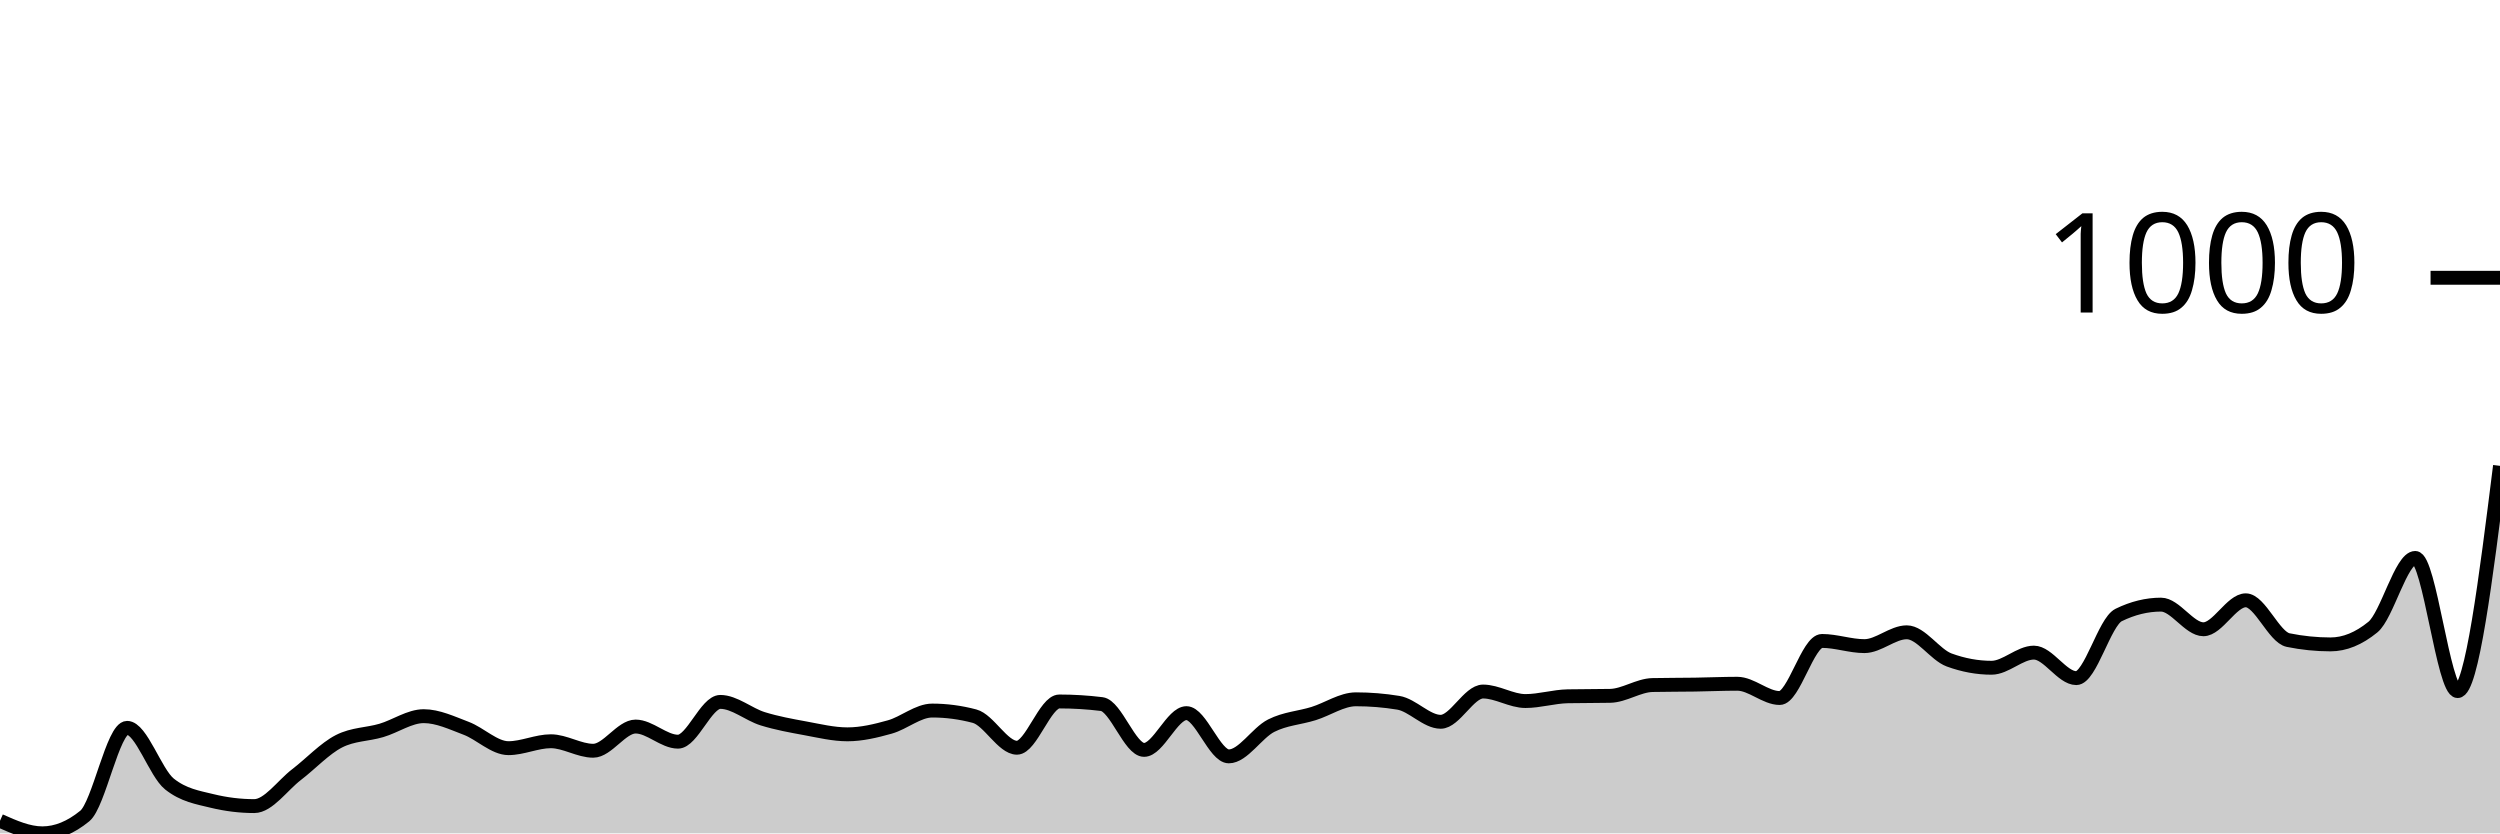
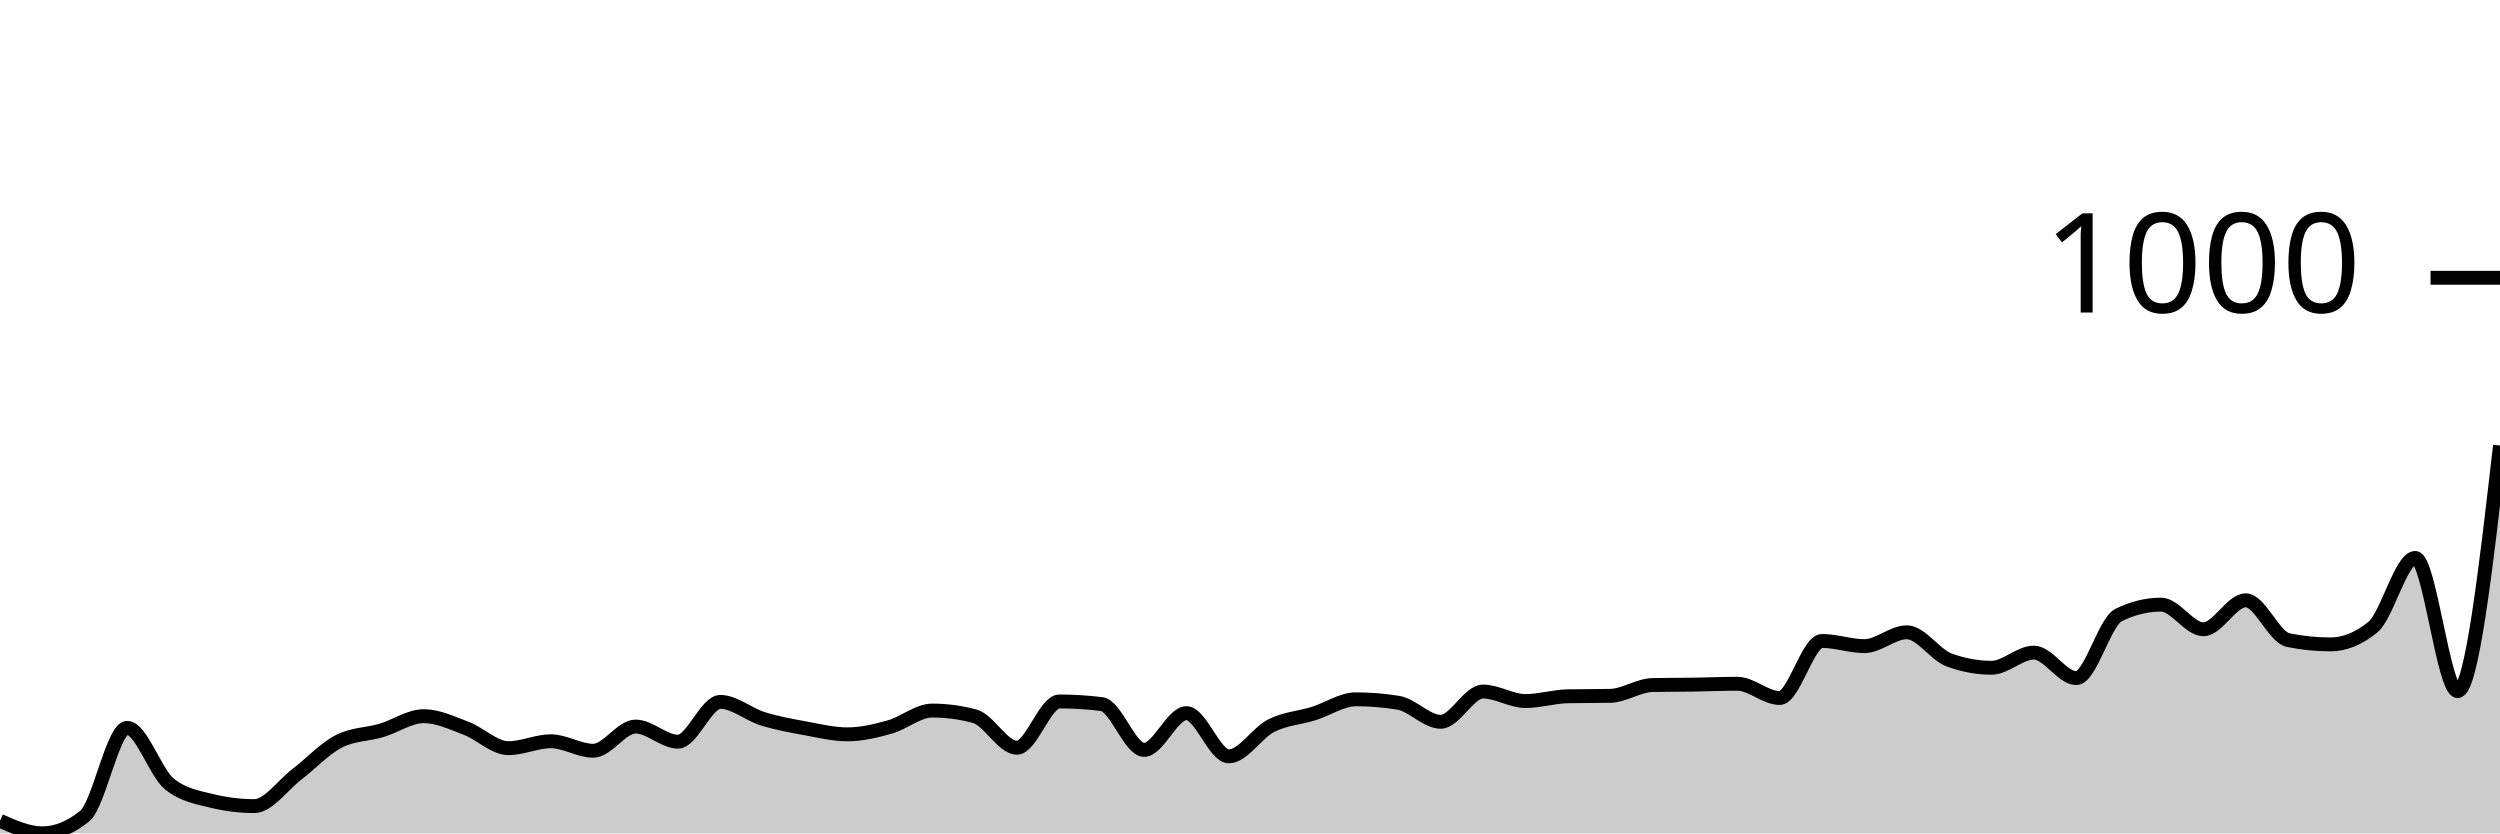
<svg xmlns="http://www.w3.org/2000/svg" viewBox="0 0 180 60">
  <g transform="translate(0,20)">
-     <path class="area" fill="rgba(0, 0, 0, 0.2)" d="M0,39.097C1.017,39.549,2.034,40,3.051,40C4.068,40,5.085,39.585,6.102,38.755C7.119,37.925,8.136,32.405,9.153,32.405C10.169,32.405,11.186,35.642,12.203,36.451C13.22,37.261,14.237,37.416,15.254,37.665C16.271,37.914,17.288,38.039,18.305,38.039C19.322,38.039,20.339,36.545,21.356,35.767C22.373,34.988,23.39,33.888,24.407,33.37C25.424,32.851,26.441,32.892,27.458,32.591C28.475,32.291,29.492,31.564,30.508,31.564C31.525,31.564,32.542,32.052,33.559,32.436C34.576,32.82,35.593,33.868,36.61,33.868C37.627,33.868,38.644,33.37,39.661,33.37C40.678,33.37,41.695,34.054,42.712,34.054C43.729,34.054,44.746,32.311,45.763,32.311C46.78,32.311,47.797,33.401,48.814,33.401C49.831,33.401,50.847,30.537,51.864,30.537C52.881,30.537,53.898,31.435,54.915,31.751C55.932,32.067,56.949,32.249,57.966,32.436C58.983,32.623,60,32.872,61.017,32.872C62.034,32.872,63.051,32.628,64.068,32.342C65.085,32.057,66.102,31.16,67.119,31.16C68.136,31.16,69.153,31.294,70.169,31.564C71.186,31.834,72.203,33.837,73.22,33.837C74.237,33.837,75.254,30.506,76.271,30.506C77.288,30.506,78.305,30.568,79.322,30.693C80.339,30.817,81.356,33.992,82.373,33.992C83.39,33.992,84.407,31.346,85.424,31.346C86.441,31.346,87.458,34.459,88.475,34.459C89.492,34.459,90.508,32.763,91.525,32.249C92.542,31.735,93.559,31.694,94.576,31.377C95.593,31.061,96.61,30.35,97.627,30.35C98.644,30.35,99.661,30.433,100.678,30.599C101.695,30.765,102.712,31.969,103.729,31.969C104.746,31.969,105.763,29.79,106.78,29.79C107.797,29.79,108.814,30.475,109.831,30.475C110.847,30.475,111.864,30.153,112.881,30.132C113.898,30.112,114.915,30.122,115.932,30.101C116.949,30.08,117.966,29.344,118.983,29.323C120,29.302,121.017,29.307,122.034,29.292C123.051,29.276,124.068,29.23,125.085,29.23C126.102,29.23,127.119,30.257,128.136,30.257C129.153,30.257,130.169,26.148,131.186,26.148C132.203,26.148,133.22,26.521,134.237,26.521C135.254,26.521,136.271,25.525,137.288,25.525C138.305,25.525,139.322,27.144,140.339,27.518C141.356,27.891,142.373,28.078,143.39,28.078C144.407,28.078,145.424,26.988,146.441,26.988C147.458,26.988,148.475,28.825,149.492,28.825C150.508,28.825,151.525,24.778,152.542,24.28C153.559,23.782,154.576,23.533,155.593,23.533C156.61,23.533,157.627,25.307,158.644,25.307C159.661,25.307,160.678,23.222,161.695,23.222C162.712,23.222,163.729,25.878,164.746,26.086C165.763,26.293,166.78,26.397,167.797,26.397C168.814,26.397,169.831,25.982,170.847,25.152C171.864,24.322,172.881,20.171,173.898,20.171C174.915,20.171,175.932,29.759,176.949,29.759C177.966,29.759,178.983,21.65,180,13.541L180,40C178.983,40,177.966,40,176.949,40C175.932,40,174.915,40,173.898,40C172.881,40,171.864,40,170.847,40C169.831,40,168.814,40,167.797,40C166.78,40,165.763,40,164.746,40C163.729,40,162.712,40,161.695,40C160.678,40,159.661,40,158.644,40C157.627,40,156.61,40,155.593,40C154.576,40,153.559,40,152.542,40C151.525,40,150.508,40,149.492,40C148.475,40,147.458,40,146.441,40C145.424,40,144.407,40,143.39,40C142.373,40,141.356,40,140.339,40C139.322,40,138.305,40,137.288,40C136.271,40,135.254,40,134.237,40C133.22,40,132.203,40,131.186,40C130.169,40,129.153,40,128.136,40C127.119,40,126.102,40,125.085,40C124.068,40,123.051,40,122.034,40C121.017,40,120,40,118.983,40C117.966,40,116.949,40,115.932,40C114.915,40,113.898,40,112.881,40C111.864,40,110.847,40,109.831,40C108.814,40,107.797,40,106.78,40C105.763,40,104.746,40,103.729,40C102.712,40,101.695,40,100.678,40C99.661,40,98.644,40,97.627,40C96.61,40,95.593,40,94.576,40C93.559,40,92.542,40,91.525,40C90.508,40,89.492,40,88.475,40C87.458,40,86.441,40,85.424,40C84.407,40,83.39,40,82.373,40C81.356,40,80.339,40,79.322,40C78.305,40,77.288,40,76.271,40C75.254,40,74.237,40,73.22,40C72.203,40,71.186,40,70.169,40C69.153,40,68.136,40,67.119,40C66.102,40,65.085,40,64.068,40C63.051,40,62.034,40,61.017,40C60,40,58.983,40,57.966,40C56.949,40,55.932,40,54.915,40C53.898,40,52.881,40,51.864,40C50.847,40,49.831,40,48.814,40C47.797,40,46.78,40,45.763,40C44.746,40,43.729,40,42.712,40C41.695,40,40.678,40,39.661,40C38.644,40,37.627,40,36.61,40C35.593,40,34.576,40,33.559,40C32.542,40,31.525,40,30.508,40C29.492,40,28.475,40,27.458,40C26.441,40,25.424,40,24.407,40C23.39,40,22.373,40,21.356,40C20.339,40,19.322,40,18.305,40C17.288,40,16.271,40,15.254,40C14.237,40,13.22,40,12.203,40C11.186,40,10.169,40,9.153,40C8.136,40,7.119,40,6.102,40C5.085,40,4.068,40,3.051,40C2.034,40,1.017,40,0,40Z" />
-     <path class="line" stroke="black" fill="none" d="M0,39.097C1.017,39.549,2.034,40,3.051,40C4.068,40,5.085,39.585,6.102,38.755C7.119,37.925,8.136,32.405,9.153,32.405C10.169,32.405,11.186,35.642,12.203,36.451C13.22,37.261,14.237,37.416,15.254,37.665C16.271,37.914,17.288,38.039,18.305,38.039C19.322,38.039,20.339,36.545,21.356,35.767C22.373,34.988,23.39,33.888,24.407,33.37C25.424,32.851,26.441,32.892,27.458,32.591C28.475,32.291,29.492,31.564,30.508,31.564C31.525,31.564,32.542,32.052,33.559,32.436C34.576,32.82,35.593,33.868,36.61,33.868C37.627,33.868,38.644,33.37,39.661,33.37C40.678,33.37,41.695,34.054,42.712,34.054C43.729,34.054,44.746,32.311,45.763,32.311C46.78,32.311,47.797,33.401,48.814,33.401C49.831,33.401,50.847,30.537,51.864,30.537C52.881,30.537,53.898,31.435,54.915,31.751C55.932,32.067,56.949,32.249,57.966,32.436C58.983,32.623,60,32.872,61.017,32.872C62.034,32.872,63.051,32.628,64.068,32.342C65.085,32.057,66.102,31.16,67.119,31.16C68.136,31.16,69.153,31.294,70.169,31.564C71.186,31.834,72.203,33.837,73.22,33.837C74.237,33.837,75.254,30.506,76.271,30.506C77.288,30.506,78.305,30.568,79.322,30.693C80.339,30.817,81.356,33.992,82.373,33.992C83.39,33.992,84.407,31.346,85.424,31.346C86.441,31.346,87.458,34.459,88.475,34.459C89.492,34.459,90.508,32.763,91.525,32.249C92.542,31.735,93.559,31.694,94.576,31.377C95.593,31.061,96.61,30.35,97.627,30.35C98.644,30.35,99.661,30.433,100.678,30.599C101.695,30.765,102.712,31.969,103.729,31.969C104.746,31.969,105.763,29.79,106.78,29.79C107.797,29.79,108.814,30.475,109.831,30.475C110.847,30.475,111.864,30.153,112.881,30.132C113.898,30.112,114.915,30.122,115.932,30.101C116.949,30.08,117.966,29.344,118.983,29.323C120,29.302,121.017,29.307,122.034,29.292C123.051,29.276,124.068,29.23,125.085,29.23C126.102,29.23,127.119,30.257,128.136,30.257C129.153,30.257,130.169,26.148,131.186,26.148C132.203,26.148,133.22,26.521,134.237,26.521C135.254,26.521,136.271,25.525,137.288,25.525C138.305,25.525,139.322,27.144,140.339,27.518C141.356,27.891,142.373,28.078,143.39,28.078C144.407,28.078,145.424,26.988,146.441,26.988C147.458,26.988,148.475,28.825,149.492,28.825C150.508,28.825,151.525,24.778,152.542,24.28C153.559,23.782,154.576,23.533,155.593,23.533C156.61,23.533,157.627,25.307,158.644,25.307C159.661,25.307,160.678,23.222,161.695,23.222C162.712,23.222,163.729,25.878,164.746,26.086C165.763,26.293,166.78,26.397,167.797,26.397C168.814,26.397,169.831,25.982,170.847,25.152C171.864,24.322,172.881,20.171,173.898,20.171C174.915,20.171,175.932,29.759,176.949,29.759C177.966,29.759,178.983,21.65,180,13.541" />
+     <path class="area" fill="rgba(0, 0, 0, 0.2)" d="M0,39.097C1.017,39.549,2.034,40,3.051,40C4.068,40,5.085,39.585,6.102,38.755C7.119,37.925,8.136,32.405,9.153,32.405C10.169,32.405,11.186,35.642,12.203,36.451C13.22,37.261,14.237,37.416,15.254,37.665C16.271,37.914,17.288,38.039,18.305,38.039C19.322,38.039,20.339,36.545,21.356,35.767C22.373,34.988,23.39,33.888,24.407,33.37C25.424,32.851,26.441,32.892,27.458,32.591C28.475,32.291,29.492,31.564,30.508,31.564C31.525,31.564,32.542,32.052,33.559,32.436C34.576,32.82,35.593,33.868,36.61,33.868C37.627,33.868,38.644,33.37,39.661,33.37C40.678,33.37,41.695,34.054,42.712,34.054C43.729,34.054,44.746,32.311,45.763,32.311C46.78,32.311,47.797,33.401,48.814,33.401C49.831,33.401,50.847,30.537,51.864,30.537C52.881,30.537,53.898,31.435,54.915,31.751C55.932,32.067,56.949,32.249,57.966,32.436C58.983,32.623,60,32.872,61.017,32.872C62.034,32.872,63.051,32.628,64.068,32.342C65.085,32.057,66.102,31.16,67.119,31.16C68.136,31.16,69.153,31.294,70.169,31.564C71.186,31.834,72.203,33.837,73.22,33.837C74.237,33.837,75.254,30.506,76.271,30.506C77.288,30.506,78.305,30.568,79.322,30.693C80.339,30.817,81.356,33.992,82.373,33.992C83.39,33.992,84.407,31.346,85.424,31.346C86.441,31.346,87.458,34.459,88.475,34.459C89.492,34.459,90.508,32.763,91.525,32.249C92.542,31.735,93.559,31.694,94.576,31.377C95.593,31.061,96.61,30.35,97.627,30.35C98.644,30.35,99.661,30.433,100.678,30.599C101.695,30.765,102.712,31.969,103.729,31.969C104.746,31.969,105.763,29.79,106.78,29.79C107.797,29.79,108.814,30.475,109.831,30.475C110.847,30.475,111.864,30.153,112.881,30.132C113.898,30.112,114.915,30.122,115.932,30.101C116.949,30.08,117.966,29.344,118.983,29.323C120,29.302,121.017,29.307,122.034,29.292C123.051,29.276,124.068,29.23,125.085,29.23C126.102,29.23,127.119,30.257,128.136,30.257C129.153,30.257,130.169,26.148,131.186,26.148C132.203,26.148,133.22,26.521,134.237,26.521C135.254,26.521,136.271,25.525,137.288,25.525C138.305,25.525,139.322,27.144,140.339,27.518C141.356,27.891,142.373,28.078,143.39,28.078C144.407,28.078,145.424,26.988,146.441,26.988C147.458,26.988,148.475,28.825,149.492,28.825C150.508,28.825,151.525,24.778,152.542,24.28C153.559,23.782,154.576,23.533,155.593,23.533C156.61,23.533,157.627,25.307,158.644,25.307C159.661,25.307,160.678,23.222,161.695,23.222C162.712,23.222,163.729,25.878,164.746,26.086C165.763,26.293,166.78,26.397,167.797,26.397C168.814,26.397,169.831,25.982,170.847,25.152C171.864,24.322,172.881,20.171,173.898,20.171C174.915,20.171,175.932,29.759,176.949,29.759C177.966,29.759,178.983,20.918,180,12.078L180,40C178.983,40,177.966,40,176.949,40C175.932,40,174.915,40,173.898,40C172.881,40,171.864,40,170.847,40C169.831,40,168.814,40,167.797,40C166.78,40,165.763,40,164.746,40C163.729,40,162.712,40,161.695,40C160.678,40,159.661,40,158.644,40C157.627,40,156.61,40,155.593,40C154.576,40,153.559,40,152.542,40C151.525,40,150.508,40,149.492,40C148.475,40,147.458,40,146.441,40C145.424,40,144.407,40,143.39,40C142.373,40,141.356,40,140.339,40C139.322,40,138.305,40,137.288,40C136.271,40,135.254,40,134.237,40C133.22,40,132.203,40,131.186,40C130.169,40,129.153,40,128.136,40C127.119,40,126.102,40,125.085,40C124.068,40,123.051,40,122.034,40C121.017,40,120,40,118.983,40C117.966,40,116.949,40,115.932,40C114.915,40,113.898,40,112.881,40C111.864,40,110.847,40,109.831,40C108.814,40,107.797,40,106.78,40C105.763,40,104.746,40,103.729,40C102.712,40,101.695,40,100.678,40C99.661,40,98.644,40,97.627,40C96.61,40,95.593,40,94.576,40C93.559,40,92.542,40,91.525,40C90.508,40,89.492,40,88.475,40C87.458,40,86.441,40,85.424,40C84.407,40,83.39,40,82.373,40C81.356,40,80.339,40,79.322,40C78.305,40,77.288,40,76.271,40C75.254,40,74.237,40,73.22,40C72.203,40,71.186,40,70.169,40C69.153,40,68.136,40,67.119,40C66.102,40,65.085,40,64.068,40C63.051,40,62.034,40,61.017,40C60,40,58.983,40,57.966,40C56.949,40,55.932,40,54.915,40C53.898,40,52.881,40,51.864,40C50.847,40,49.831,40,48.814,40C47.797,40,46.78,40,45.763,40C44.746,40,43.729,40,42.712,40C41.695,40,40.678,40,39.661,40C38.644,40,37.627,40,36.61,40C35.593,40,34.576,40,33.559,40C32.542,40,31.525,40,30.508,40C29.492,40,28.475,40,27.458,40C26.441,40,25.424,40,24.407,40C23.39,40,22.373,40,21.356,40C20.339,40,19.322,40,18.305,40C17.288,40,16.271,40,15.254,40C14.237,40,13.22,40,12.203,40C11.186,40,10.169,40,9.153,40C8.136,40,7.119,40,6.102,40C5.085,40,4.068,40,3.051,40C2.034,40,1.017,40,0,40Z" />
+     <path class="line" stroke="black" fill="none" d="M0,39.097C1.017,39.549,2.034,40,3.051,40C4.068,40,5.085,39.585,6.102,38.755C7.119,37.925,8.136,32.405,9.153,32.405C10.169,32.405,11.186,35.642,12.203,36.451C13.22,37.261,14.237,37.416,15.254,37.665C16.271,37.914,17.288,38.039,18.305,38.039C19.322,38.039,20.339,36.545,21.356,35.767C22.373,34.988,23.39,33.888,24.407,33.37C25.424,32.851,26.441,32.892,27.458,32.591C28.475,32.291,29.492,31.564,30.508,31.564C31.525,31.564,32.542,32.052,33.559,32.436C34.576,32.82,35.593,33.868,36.61,33.868C37.627,33.868,38.644,33.37,39.661,33.37C40.678,33.37,41.695,34.054,42.712,34.054C43.729,34.054,44.746,32.311,45.763,32.311C46.78,32.311,47.797,33.401,48.814,33.401C49.831,33.401,50.847,30.537,51.864,30.537C52.881,30.537,53.898,31.435,54.915,31.751C55.932,32.067,56.949,32.249,57.966,32.436C58.983,32.623,60,32.872,61.017,32.872C62.034,32.872,63.051,32.628,64.068,32.342C65.085,32.057,66.102,31.16,67.119,31.16C68.136,31.16,69.153,31.294,70.169,31.564C71.186,31.834,72.203,33.837,73.22,33.837C74.237,33.837,75.254,30.506,76.271,30.506C77.288,30.506,78.305,30.568,79.322,30.693C80.339,30.817,81.356,33.992,82.373,33.992C83.39,33.992,84.407,31.346,85.424,31.346C86.441,31.346,87.458,34.459,88.475,34.459C89.492,34.459,90.508,32.763,91.525,32.249C92.542,31.735,93.559,31.694,94.576,31.377C95.593,31.061,96.61,30.35,97.627,30.35C98.644,30.35,99.661,30.433,100.678,30.599C101.695,30.765,102.712,31.969,103.729,31.969C104.746,31.969,105.763,29.79,106.78,29.79C107.797,29.79,108.814,30.475,109.831,30.475C110.847,30.475,111.864,30.153,112.881,30.132C113.898,30.112,114.915,30.122,115.932,30.101C116.949,30.08,117.966,29.344,118.983,29.323C120,29.302,121.017,29.307,122.034,29.292C123.051,29.276,124.068,29.23,125.085,29.23C126.102,29.23,127.119,30.257,128.136,30.257C129.153,30.257,130.169,26.148,131.186,26.148C132.203,26.148,133.22,26.521,134.237,26.521C135.254,26.521,136.271,25.525,137.288,25.525C138.305,25.525,139.322,27.144,140.339,27.518C141.356,27.891,142.373,28.078,143.39,28.078C144.407,28.078,145.424,26.988,146.441,26.988C147.458,26.988,148.475,28.825,149.492,28.825C150.508,28.825,151.525,24.778,152.542,24.28C153.559,23.782,154.576,23.533,155.593,23.533C156.61,23.533,157.627,25.307,158.644,25.307C159.661,25.307,160.678,23.222,161.695,23.222C162.712,23.222,163.729,25.878,164.746,26.086C165.763,26.293,166.78,26.397,167.797,26.397C168.814,26.397,169.831,25.982,170.847,25.152C171.864,24.322,172.881,20.171,173.898,20.171C174.915,20.171,175.932,29.759,176.949,29.759C177.966,29.759,178.983,20.918,180,12.078" />
    <path class="axis-ceiling" stroke-width="1" stroke="black" fill="none" d="M175,0L180,0" />
    <text class="axis-ceiling-label" font-family="sans-serif" text-anchor="end" font-size="10px" x="170" y="2.5">1000</text>
  </g>
</svg>
